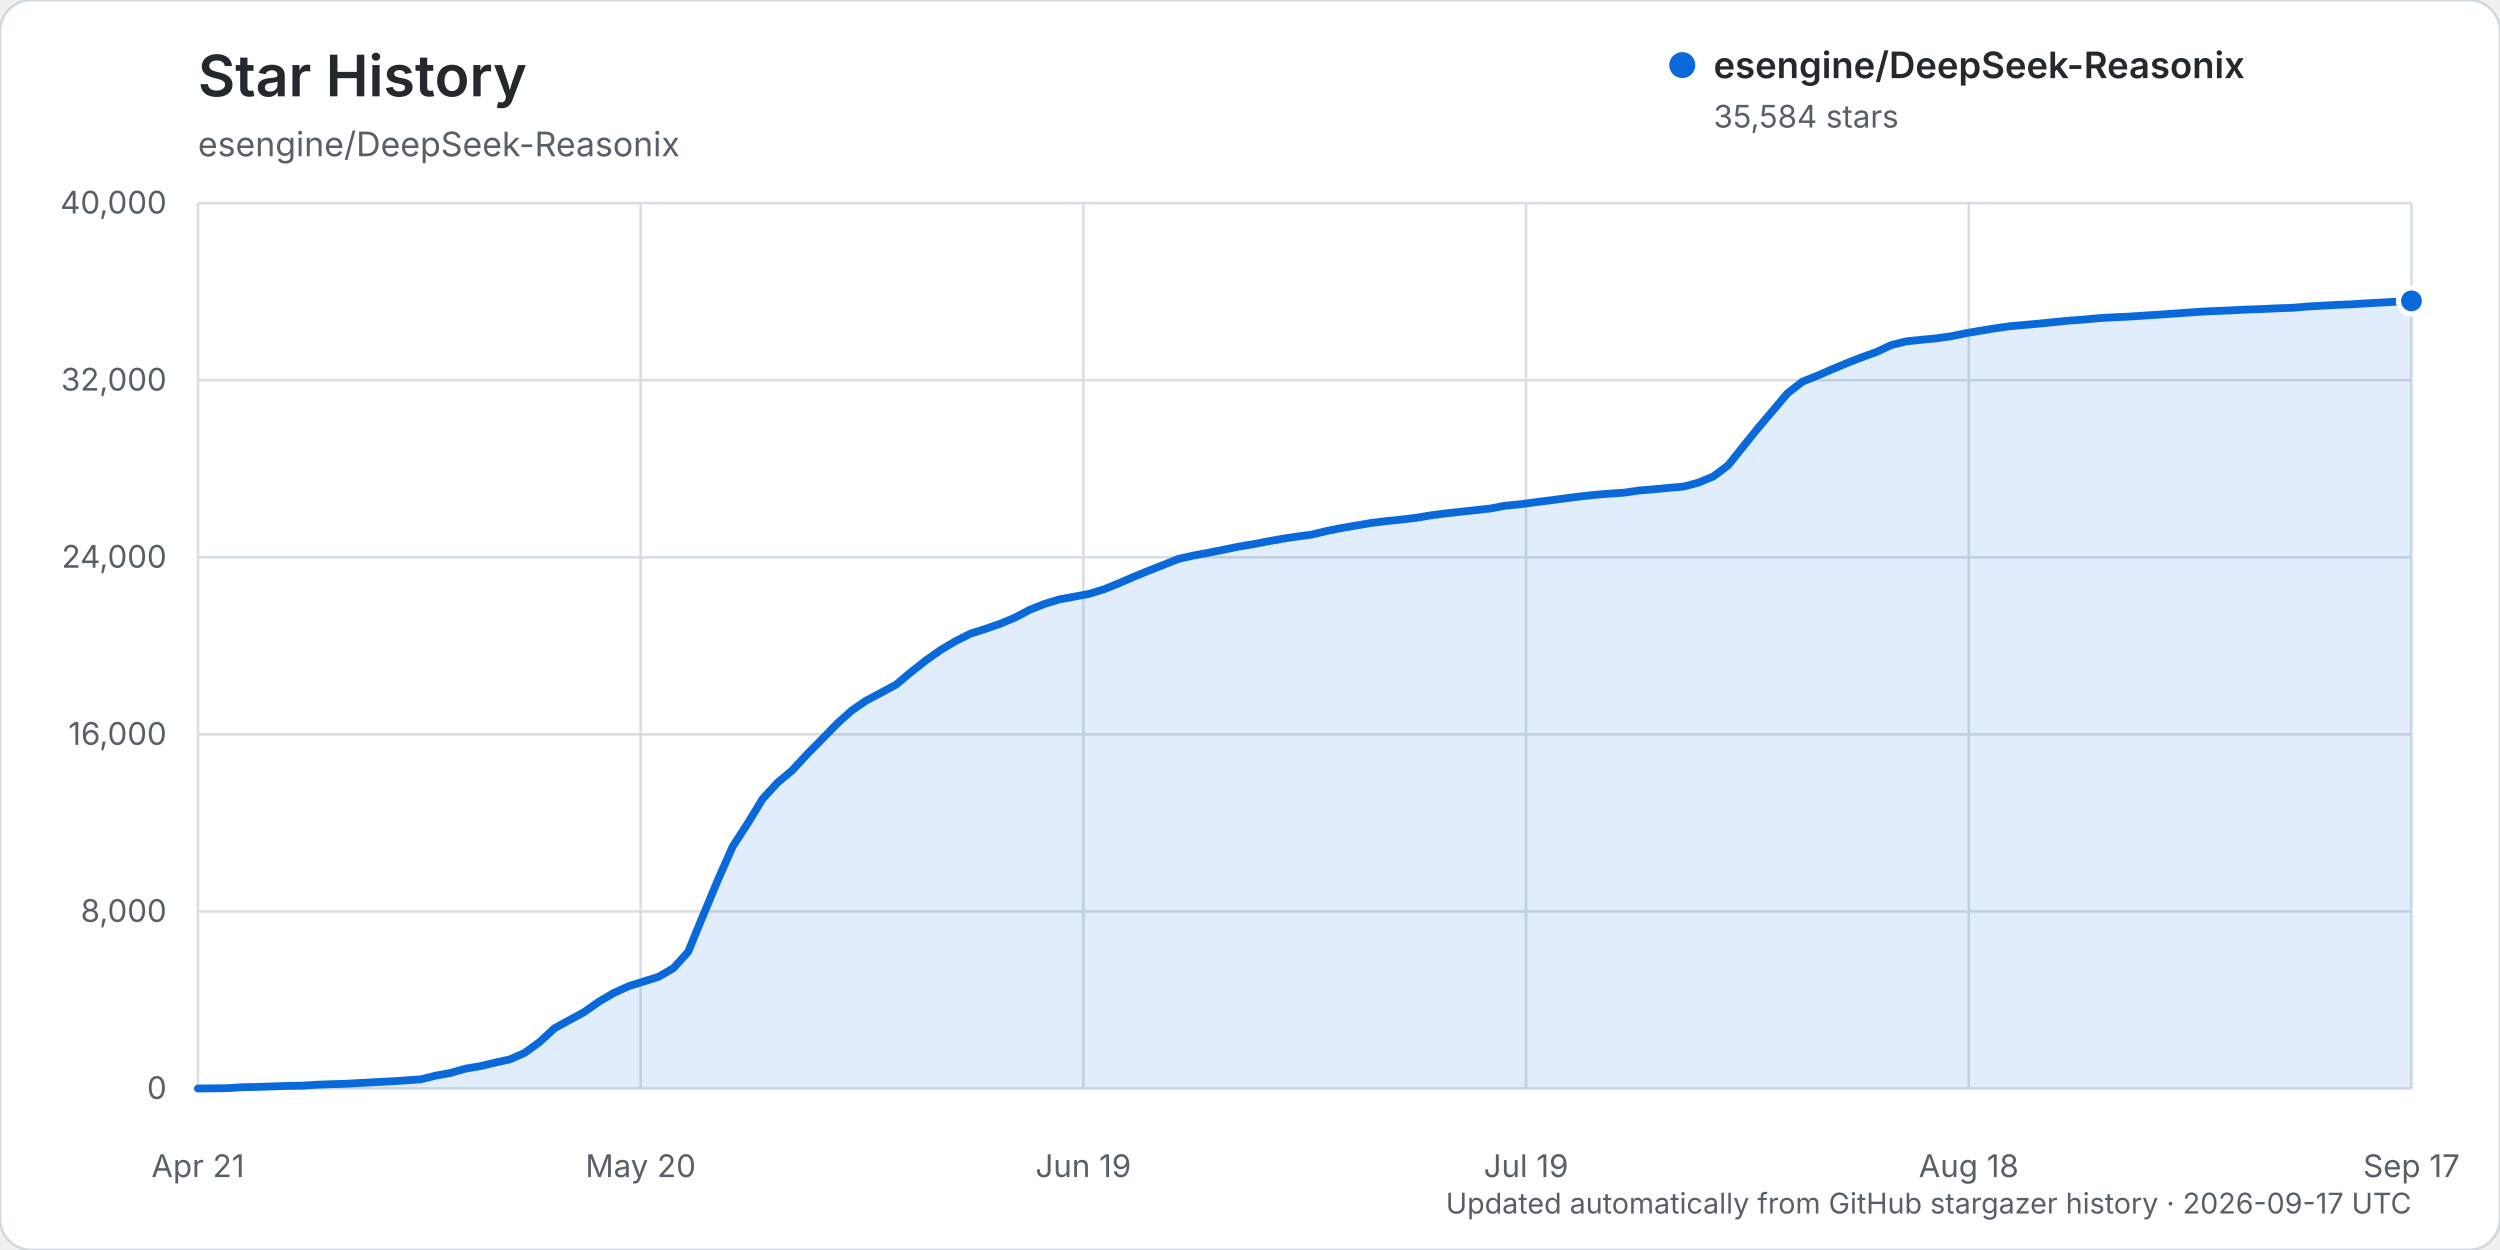
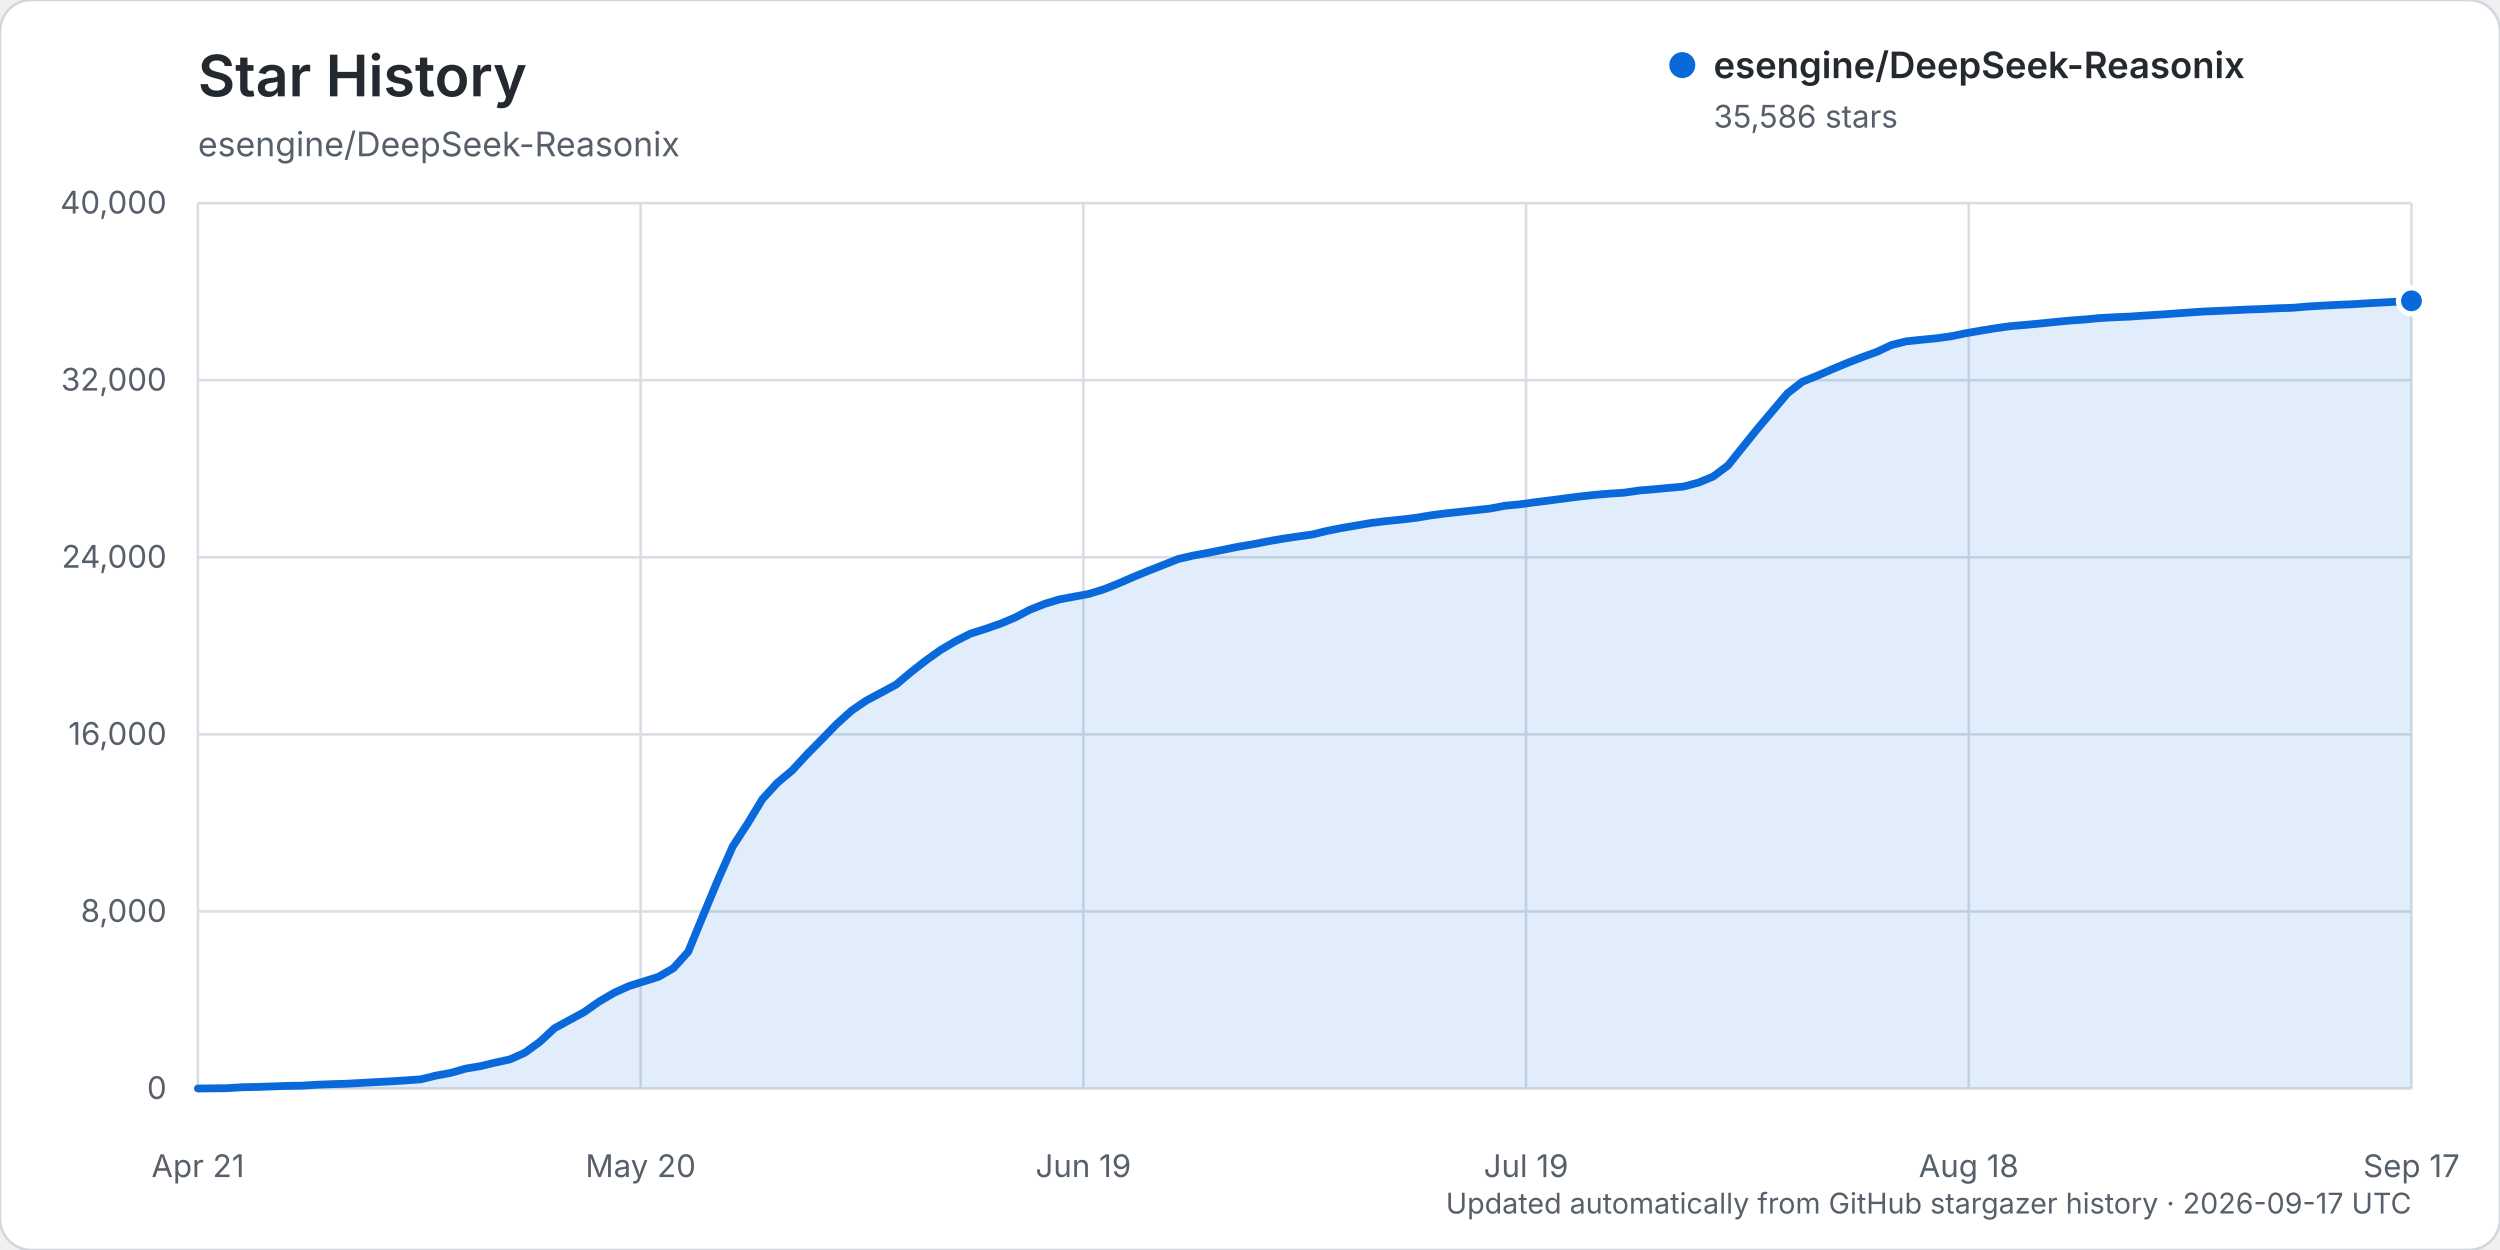
<svg xmlns="http://www.w3.org/2000/svg" width="960" height="480" viewBox="0 0 960 480" role="img" aria-labelledby="title description">
  <rect width="960" height="480" rx="12" fill="#ffffff" stroke="#d0d7de" />
  <text x="76" y="37" fill="#24292f" font-family="-apple-system, BlinkMacSystemFont, 'Segoe UI', sans-serif" font-size="22" font-weight="600">Star History</text>
  <text x="76" y="60" fill="#57606a" font-family="-apple-system, BlinkMacSystemFont, 'Segoe UI', sans-serif" font-size="13">esengine/DeepSeek-Reasonix</text>
  <g font-family="-apple-system, BlinkMacSystemFont, 'Segoe UI', sans-serif">
    <line x1="76" y1="418.00" x2="926" y2="418.00" stroke="#d8dee4" stroke-width="1" />
    <text x="64" y="422.00" text-anchor="end" fill="#57606a" font-size="12">0</text>
    <line x1="76" y1="350.00" x2="926" y2="350.00" stroke="#d8dee4" stroke-width="1" />
    <text x="64" y="354.00" text-anchor="end" fill="#57606a" font-size="12">8,000</text>
    <line x1="76" y1="282.00" x2="926" y2="282.00" stroke="#d8dee4" stroke-width="1" />
    <text x="64" y="286.00" text-anchor="end" fill="#57606a" font-size="12">16,000</text>
    <line x1="76" y1="214.00" x2="926" y2="214.00" stroke="#d8dee4" stroke-width="1" />
    <text x="64" y="218.00" text-anchor="end" fill="#57606a" font-size="12">24,000</text>
    <line x1="76" y1="146.00" x2="926" y2="146.00" stroke="#d8dee4" stroke-width="1" />
    <text x="64" y="150.00" text-anchor="end" fill="#57606a" font-size="12">32,000</text>
    <line x1="76" y1="78.00" x2="926" y2="78.00" stroke="#d8dee4" stroke-width="1" />
    <text x="64" y="82.00" text-anchor="end" fill="#57606a" font-size="12">40,000</text>
    <line x1="76.00" y1="78" x2="76.00" y2="418" stroke="#d8dee4" stroke-width="1" />
    <text x="76.00" y="452" text-anchor="middle" fill="#57606a" font-size="12">Apr 21</text>
    <line x1="246.00" y1="78" x2="246.00" y2="418" stroke="#d8dee4" stroke-width="1" />
    <text x="246.00" y="452" text-anchor="middle" fill="#57606a" font-size="12">May 20</text>
    <line x1="416.00" y1="78" x2="416.00" y2="418" stroke="#d8dee4" stroke-width="1" />
    <text x="416.00" y="452" text-anchor="middle" fill="#57606a" font-size="12">Jun 19</text>
    <line x1="586.00" y1="78" x2="586.00" y2="418" stroke="#d8dee4" stroke-width="1" />
    <text x="586.00" y="452" text-anchor="middle" fill="#57606a" font-size="12">Jul 19</text>
    <line x1="756.00" y1="78" x2="756.00" y2="418" stroke="#d8dee4" stroke-width="1" />
    <text x="756.00" y="452" text-anchor="middle" fill="#57606a" font-size="12">Aug 18</text>
    <line x1="926.00" y1="78" x2="926.00" y2="418" stroke="#d8dee4" stroke-width="1" />
    <text x="926.00" y="452" text-anchor="middle" fill="#57606a" font-size="12">Sep 17</text>
-     <path d="M76.00,417.99 L87.41,417.86 L93.11,417.49 L98.82,417.38 L104.52,417.19 L110.23,416.99 L115.93,416.90 L121.64,416.54 L127.34,416.32 L133.05,416.16 L138.75,415.84 L144.46,415.53 L150.16,415.23 L155.87,414.87 L161.57,414.46 L167.28,413.06 L172.98,412.01 L178.68,410.38 L184.39,409.42 L190.09,408.05 L195.80,406.81 L201.50,404.27 L207.21,400.14 L212.91,394.85 L218.62,391.74 L224.32,388.63 L230.03,384.62 L235.73,381.28 L241.44,378.68 L247.14,376.89 L252.85,375.10 L258.55,371.82 L264.26,365.50 L269.96,351.62 L275.66,337.94 L281.37,325.02 L287.07,316.27 L292.78,306.85 L298.48,300.62 L304.19,295.84 L309.89,289.66 L315.60,283.89 L321.30,278.02 L327.01,272.87 L332.71,268.98 L338.42,265.95 L344.12,262.88 L349.83,258.08 L355.53,253.62 L361.23,249.57 L366.94,246.20 L372.64,243.32 L378.35,241.51 L384.05,239.54 L389.76,237.15 L395.46,234.14 L401.17,231.88 L406.87,230.15 L412.58,229.10 L418.28,228.02 L423.99,226.26 L429.69,223.96 L435.40,221.47 L441.10,219.15 L446.81,216.90 L452.51,214.63 L458.21,213.33 L463.92,212.28 L469.62,211.14 L475.33,209.97 L481.03,209.01 L486.74,207.90 L492.44,206.89 L498.15,206.04 L503.85,205.26 L509.56,203.87 L515.26,202.74 L520.97,201.77 L526.67,200.79 L532.38,200.10 L538.08,199.52 L543.79,198.84 L549.49,197.88 L555.19,197.14 L560.90,196.52 L566.60,195.90 L572.31,195.27 L578.01,194.19 L583.72,193.65 L589.42,192.87 L595.13,192.16 L600.83,191.40 L606.54,190.66 L612.24,190.04 L617.95,189.56 L623.65,189.19 L629.36,188.36 L635.06,187.89 L640.77,187.34 L646.47,186.84 L652.17,185.34 L657.88,182.97 L663.58,178.71 L669.29,171.58 L674.99,164.50 L680.70,157.76 L686.40,151.02 L692.11,146.58 L697.81,144.28 L703.52,141.81 L709.22,139.42 L714.93,137.20 L720.63,135.14 L726.34,132.47 L732.04,131.07 L737.74,130.48 L743.45,129.93 L749.15,129.14 L754.86,127.97 L760.56,126.98 L766.27,126.05 L771.97,125.25 L777.68,124.76 L783.38,124.23 L789.09,123.65 L794.79,123.10 L800.50,122.69 L806.20,122.15 L811.91,121.83 L817.61,121.58 L823.32,121.19 L829.02,120.83 L834.72,120.43 L840.43,120.02 L846.13,119.63 L851.84,119.39 L857.54,119.13 L863.25,118.85 L868.95,118.66 L874.66,118.38 L880.36,118.19 L886.07,117.71 L891.77,117.37 L897.48,117.07 L903.18,116.84 L908.89,116.48 L914.59,116.17 L920.30,115.85 L926.00,115.54 L926.00,418.00 L76.00,418.00 Z" fill="#0969da" opacity="0.12" />
-     <path d="M76.00,417.99 L87.41,417.86 L93.11,417.49 L98.82,417.38 L104.52,417.19 L110.23,416.99 L115.93,416.90 L121.64,416.54 L127.34,416.32 L133.05,416.16 L138.75,415.84 L144.46,415.53 L150.16,415.23 L155.87,414.87 L161.57,414.46 L167.28,413.06 L172.98,412.01 L178.68,410.38 L184.39,409.42 L190.09,408.05 L195.80,406.81 L201.50,404.27 L207.21,400.14 L212.91,394.85 L218.62,391.74 L224.32,388.63 L230.03,384.62 L235.73,381.28 L241.44,378.68 L247.14,376.89 L252.85,375.10 L258.55,371.82 L264.26,365.50 L269.96,351.62 L275.66,337.94 L281.37,325.02 L287.07,316.27 L292.78,306.85 L298.48,300.62 L304.19,295.84 L309.89,289.66 L315.60,283.89 L321.30,278.02 L327.01,272.87 L332.71,268.98 L338.42,265.95 L344.12,262.88 L349.83,258.08 L355.53,253.62 L361.23,249.57 L366.94,246.20 L372.64,243.32 L378.35,241.51 L384.05,239.54 L389.76,237.15 L395.46,234.14 L401.17,231.88 L406.87,230.15 L412.58,229.10 L418.28,228.02 L423.99,226.26 L429.69,223.96 L435.40,221.47 L441.10,219.15 L446.81,216.90 L452.51,214.63 L458.21,213.33 L463.92,212.28 L469.62,211.14 L475.33,209.97 L481.03,209.01 L486.74,207.90 L492.44,206.89 L498.15,206.04 L503.85,205.26 L509.56,203.87 L515.26,202.74 L520.97,201.77 L526.67,200.79 L532.38,200.10 L538.08,199.52 L543.79,198.84 L549.49,197.88 L555.19,197.14 L560.90,196.52 L566.60,195.90 L572.31,195.27 L578.01,194.19 L583.72,193.65 L589.42,192.87 L595.13,192.16 L600.83,191.40 L606.54,190.66 L612.24,190.04 L617.95,189.56 L623.65,189.19 L629.36,188.36 L635.06,187.89 L640.77,187.34 L646.47,186.84 L652.17,185.34 L657.88,182.97 L663.58,178.71 L669.29,171.58 L674.99,164.50 L680.70,157.76 L686.40,151.02 L692.11,146.58 L697.81,144.28 L703.52,141.81 L709.22,139.42 L714.93,137.20 L720.63,135.14 L726.34,132.47 L732.04,131.07 L737.74,130.48 L743.45,129.93 L749.15,129.14 L754.86,127.97 L760.56,126.98 L766.27,126.05 L771.97,125.25 L777.68,124.76 L783.38,124.23 L789.09,123.65 L794.79,123.10 L800.50,122.69 L806.20,122.15 L811.91,121.83 L817.61,121.58 L823.32,121.19 L829.02,120.83 L834.72,120.43 L840.43,120.02 L846.13,119.63 L851.84,119.39 L857.54,119.13 L863.25,118.85 L868.95,118.66 L874.66,118.38 L880.36,118.19 L886.07,117.71 L891.77,117.37 L897.48,117.07 L903.18,116.84 L908.89,116.48 L914.59,116.17 L920.30,115.85 L926.00,115.54" fill="none" stroke="#0969da" stroke-width="3" stroke-linecap="round" stroke-linejoin="round" />
-     <circle cx="926.00" cy="115.54" r="5" fill="#0969da" stroke="#ffffff" stroke-width="2" />
+     <path d="M76.00,417.99 L87.41,417.86 L93.11,417.49 L98.82,417.38 L104.52,417.19 L110.23,416.99 L115.93,416.90 L121.64,416.54 L127.34,416.32 L133.05,416.16 L138.75,415.84 L144.46,415.53 L150.16,415.23 L155.87,414.87 L161.57,414.46 L167.28,413.06 L172.98,412.01 L178.68,410.38 L184.39,409.42 L190.09,408.05 L195.80,406.81 L201.50,404.27 L207.21,400.14 L212.91,394.85 L218.62,391.74 L224.32,388.63 L230.03,384.62 L235.73,381.28 L241.44,378.68 L247.14,376.89 L252.85,375.10 L258.55,371.82 L264.26,365.50 L269.96,351.62 L275.66,337.94 L281.37,325.02 L287.07,316.27 L292.78,306.85 L298.48,300.62 L304.19,295.84 L309.89,289.66 L315.60,283.89 L321.30,278.02 L327.01,272.87 L332.71,268.98 L338.42,265.95 L344.12,262.88 L349.83,258.08 L355.53,253.62 L361.23,249.57 L366.94,246.20 L372.64,243.32 L378.35,241.51 L384.05,239.54 L389.76,237.15 L395.46,234.14 L401.17,231.88 L406.87,230.15 L412.58,229.10 L418.28,228.02 L423.99,226.26 L429.69,223.96 L435.40,221.47 L441.10,219.15 L446.81,216.90 L452.51,214.63 L458.21,213.33 L463.92,212.28 L469.62,211.14 L475.33,209.97 L481.03,209.01 L486.74,207.90 L492.44,206.89 L498.15,206.04 L503.85,205.26 L509.56,203.87 L515.26,202.74 L520.97,201.77 L526.67,200.79 L532.38,200.10 L538.08,199.52 L543.79,198.84 L549.49,197.88 L555.19,197.14 L560.90,196.52 L566.60,195.90 L572.31,195.27 L578.01,194.19 L583.72,193.65 L589.42,192.87 L595.13,192.16 L600.83,191.40 L606.54,190.66 L612.24,190.04 L617.95,189.56 L623.65,189.19 L629.36,188.36 L635.06,187.89 L640.77,187.34 L646.47,186.84 L652.17,185.34 L657.88,182.97 L663.58,178.71 L669.29,171.58 L674.99,164.50 L680.70,157.76 L686.40,151.02 L692.11,146.58 L697.81,144.28 L703.52,141.81 L709.22,139.42 L714.93,137.20 L720.63,135.14 L726.34,132.47 L732.04,131.07 L737.74,130.48 L743.45,129.93 L749.15,129.14 L754.86,127.97 L760.56,126.98 L766.27,126.05 L771.97,125.25 L777.68,124.76 L783.38,124.23 L789.09,123.65 L794.79,123.10 L800.50,122.69 L806.20,122.15 L811.91,121.83 L817.61,121.58 L823.32,121.19 L829.02,120.83 L834.72,120.43 L840.43,120.02 L846.13,119.63 L851.84,119.39 L857.54,119.13 L863.25,118.85 L868.95,118.66 L874.66,118.38 L880.36,118.19 L886.07,117.71 L891.77,117.37 L897.48,117.07 L903.18,116.84 L908.89,116.48 L914.59,116.17 L920.30,115.85 L926.00,115.52 L926.00,418.00 L76.00,418.00 Z" fill="#0969da" opacity="0.12" />
+     <path d="M76.00,417.99 L87.41,417.86 L93.11,417.49 L98.82,417.38 L104.52,417.19 L110.23,416.99 L115.93,416.90 L121.64,416.54 L127.34,416.32 L133.05,416.16 L138.75,415.84 L144.46,415.53 L150.16,415.23 L155.87,414.87 L161.57,414.46 L167.28,413.06 L172.98,412.01 L178.68,410.38 L184.39,409.42 L190.09,408.05 L195.80,406.81 L201.50,404.27 L207.21,400.14 L212.91,394.85 L218.62,391.74 L224.32,388.63 L230.03,384.62 L235.73,381.28 L241.44,378.68 L247.14,376.89 L252.85,375.10 L258.55,371.82 L264.26,365.50 L269.96,351.62 L275.66,337.94 L281.37,325.02 L287.07,316.27 L292.78,306.85 L298.48,300.62 L304.19,295.84 L309.89,289.66 L315.60,283.89 L321.30,278.02 L327.01,272.87 L332.71,268.98 L338.42,265.95 L344.12,262.88 L349.83,258.08 L355.53,253.62 L361.23,249.57 L366.94,246.20 L372.64,243.32 L378.35,241.51 L384.05,239.54 L389.76,237.15 L395.46,234.14 L401.17,231.88 L406.87,230.15 L412.58,229.10 L418.28,228.02 L423.99,226.26 L429.69,223.96 L435.40,221.47 L441.10,219.15 L446.81,216.90 L452.51,214.63 L458.21,213.33 L463.92,212.28 L469.62,211.14 L475.33,209.97 L481.03,209.01 L486.74,207.90 L492.44,206.89 L498.15,206.04 L503.85,205.26 L509.56,203.87 L515.26,202.74 L520.97,201.77 L526.67,200.79 L532.38,200.10 L538.08,199.52 L543.79,198.84 L549.49,197.88 L555.19,197.14 L560.90,196.52 L566.60,195.90 L572.31,195.27 L578.01,194.19 L583.72,193.65 L589.42,192.87 L595.13,192.16 L600.83,191.40 L606.54,190.66 L612.24,190.04 L617.95,189.56 L623.65,189.19 L629.36,188.36 L635.06,187.89 L640.77,187.34 L646.47,186.84 L652.17,185.34 L657.88,182.97 L663.58,178.71 L669.29,171.58 L674.99,164.50 L680.70,157.76 L686.40,151.02 L692.11,146.58 L697.81,144.28 L703.52,141.81 L709.22,139.42 L714.93,137.20 L720.63,135.14 L726.34,132.47 L732.04,131.07 L737.74,130.48 L743.45,129.93 L749.15,129.14 L754.86,127.97 L760.56,126.98 L766.27,126.05 L771.97,125.25 L777.68,124.76 L783.38,124.23 L789.09,123.65 L794.79,123.10 L800.50,122.69 L806.20,122.15 L811.91,121.83 L817.61,121.58 L823.32,121.19 L829.02,120.83 L834.72,120.43 L840.43,120.02 L846.13,119.63 L851.84,119.39 L857.54,119.13 L863.25,118.85 L868.95,118.66 L874.66,118.38 L880.36,118.19 L886.07,117.71 L891.77,117.37 L897.48,117.07 L903.18,116.84 L908.89,116.48 L914.59,116.17 L920.30,115.85 L926.00,115.52" fill="none" stroke="#0969da" stroke-width="3" stroke-linecap="round" stroke-linejoin="round" />
+     <circle cx="926.00" cy="115.52" r="5" fill="#0969da" stroke="#ffffff" stroke-width="2" />
    <g transform="translate(646, 25)">
      <circle cx="0" cy="0" r="5" fill="#0969da" />
      <text x="12" y="5" fill="#24292f" font-size="14" font-weight="600">esengine/DeepSeek-Reasonix</text>
-       <text x="12" y="24" fill="#57606a" font-size="12">35,584 stars</text>
+       <text x="12" y="24" fill="#57606a" font-size="12">35,586 stars</text>
    </g>
    <text x="926" y="466" text-anchor="end" fill="#57606a" font-size="11">Updated automatically from GitHub stargazer history · 2026-09-17 UTC</text>
  </g>
</svg>
